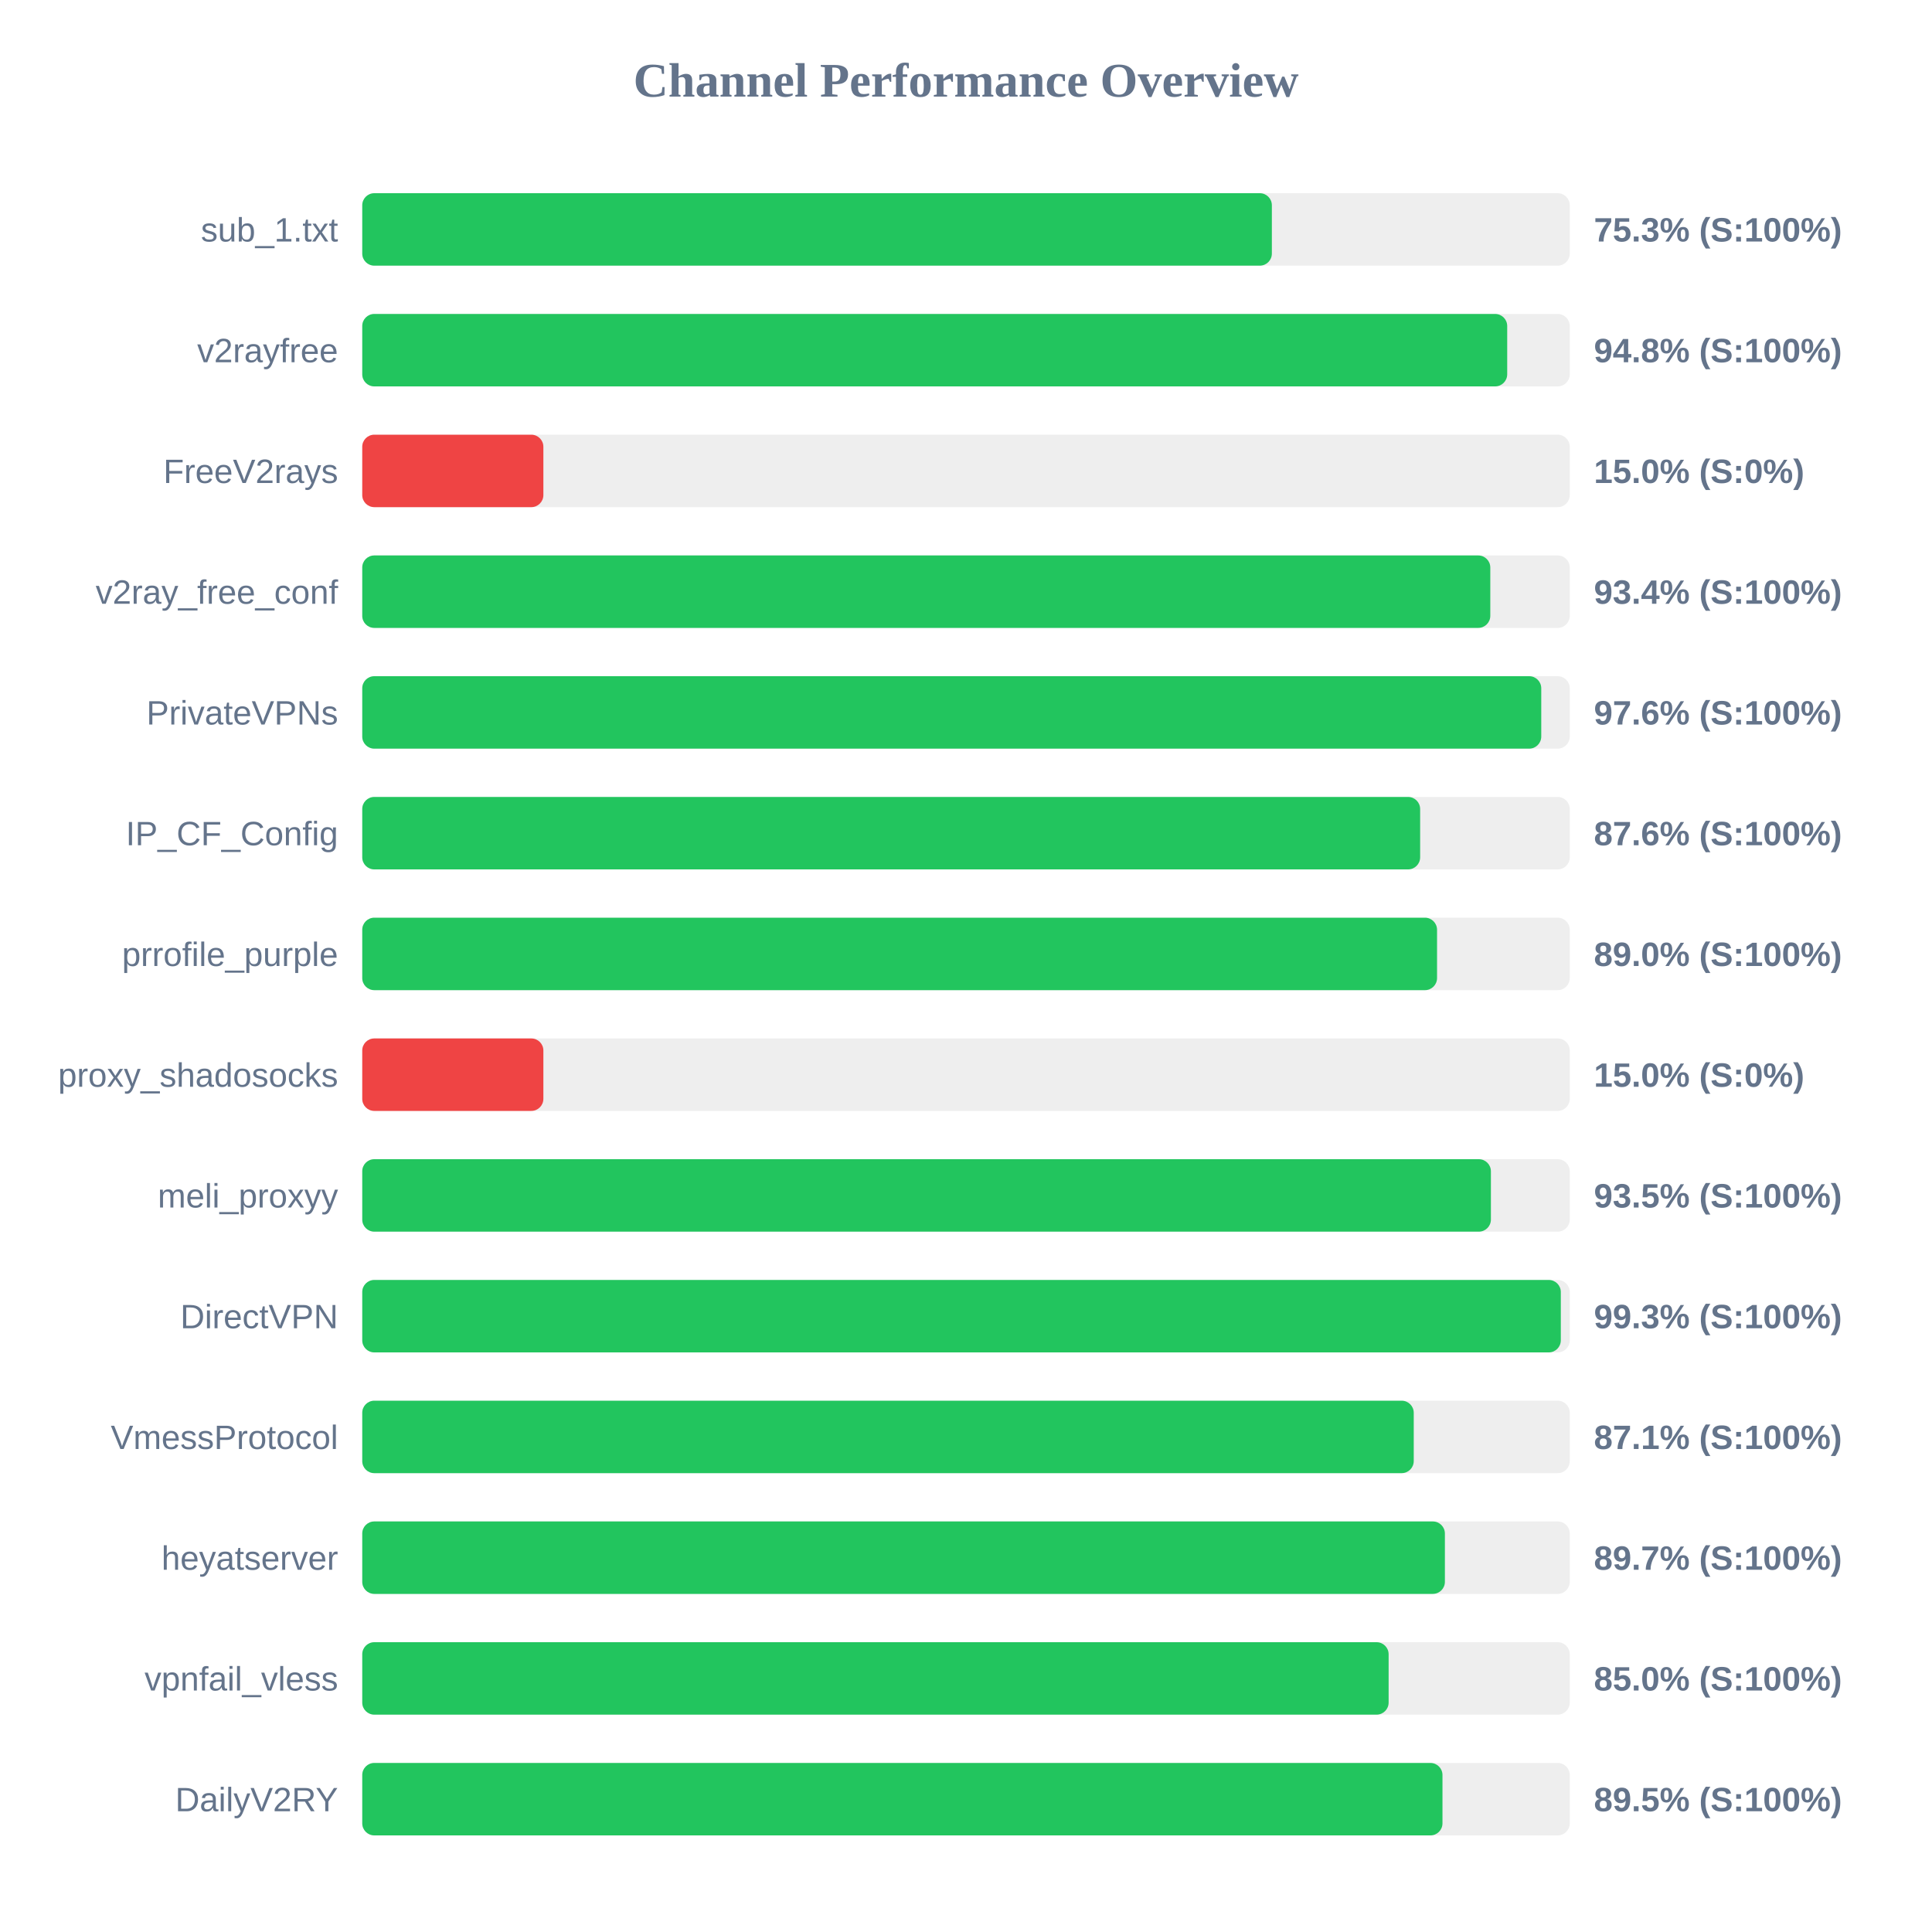
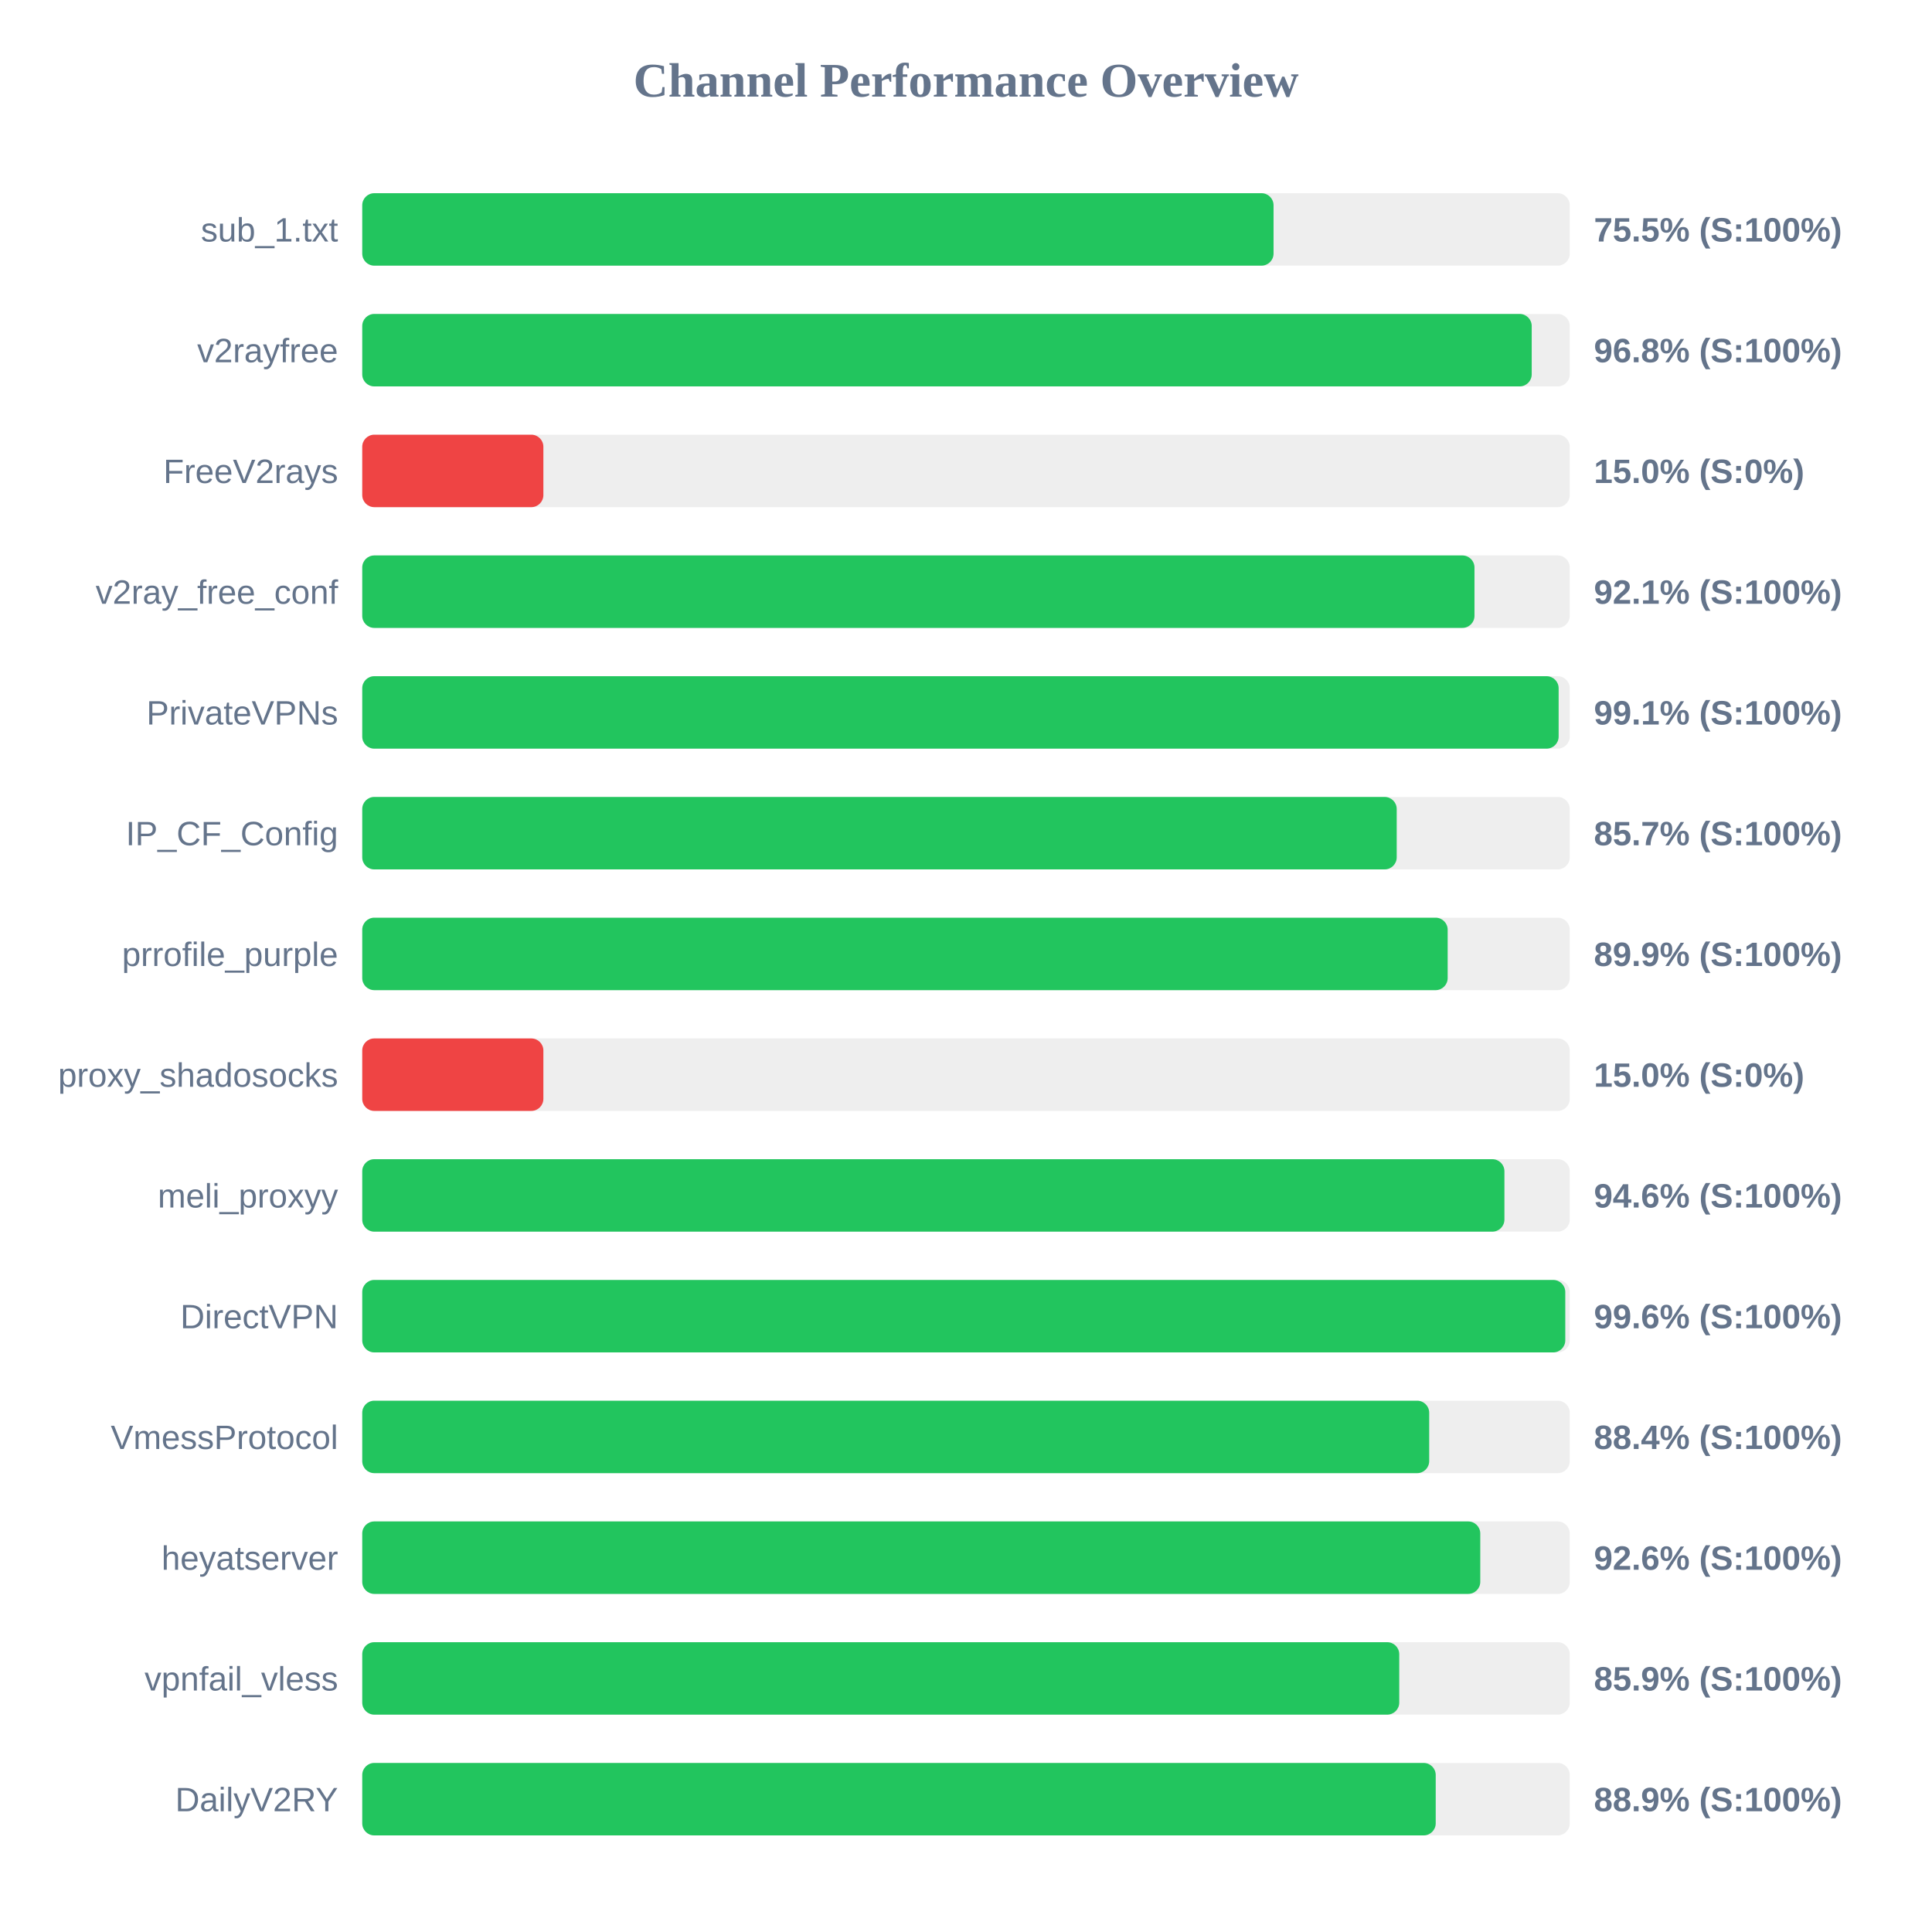
<svg xmlns="http://www.w3.org/2000/svg" width="800" height="800" version="1.1">
  <style>
        .row { font: 14px Arial; fill: #64748b; }
        .score { font: bold 14px Arial; fill: #64748b; }
    </style>
  <text x="400" y="40" text-anchor="middle" font-size="20px" font-weight="bold" fill="#64748b">Channel Performance Overview</text>
  <rect x="150" y="80" width="500" height="30" fill="#eee" rx="5" />
-   <rect x="150" y="80" width="376.65" height="30" fill="#22c55e" rx="5" />
+   <rect x="150" y="80" width="377.35" height="30" fill="#22c55e" rx="5" />
  <text x="140" y="100" text-anchor="end" class="row">sub_1.txt</text>
-   <text x="660" y="100" text-anchor="start" class="score">75.3% (S:100%)</text>
+   <text x="660" y="100" text-anchor="start" class="score">75.5% (S:100%)</text>
  <rect x="150" y="130" width="500" height="30" fill="#eee" rx="5" />
-   <rect x="150" y="130" width="474.1" height="30" fill="#22c55e" rx="5" />
+   <rect x="150" y="130" width="484.25" height="30" fill="#22c55e" rx="5" />
  <text x="140" y="150" text-anchor="end" class="row">v2rayfree</text>
-   <text x="660" y="150" text-anchor="start" class="score">94.8% (S:100%)</text>
+   <text x="660" y="150" text-anchor="start" class="score">96.8% (S:100%)</text>
  <rect x="150" y="180" width="500" height="30" fill="#eee" rx="5" />
  <rect x="150" y="180" width="75.0" height="30" fill="#ef4444" rx="5" />
  <text x="140" y="200" text-anchor="end" class="row">FreeV2rays</text>
  <text x="660" y="200" text-anchor="start" class="score">15.0% (S:0%)</text>
  <rect x="150" y="230" width="500" height="30" fill="#eee" rx="5" />
-   <rect x="150" y="230" width="467.1" height="30" fill="#22c55e" rx="5" />
+   <rect x="150" y="230" width="460.55" height="30" fill="#22c55e" rx="5" />
  <text x="140" y="250" text-anchor="end" class="row">v2ray_free_conf</text>
-   <text x="660" y="250" text-anchor="start" class="score">93.4% (S:100%)</text>
+   <text x="660" y="250" text-anchor="start" class="score">92.1% (S:100%)</text>
  <rect x="150" y="280" width="500" height="30" fill="#eee" rx="5" />
-   <rect x="150" y="280" width="488.2" height="30" fill="#22c55e" rx="5" />
+   <rect x="150" y="280" width="495.4" height="30" fill="#22c55e" rx="5" />
  <text x="140" y="300" text-anchor="end" class="row">PrivateVPNs</text>
-   <text x="660" y="300" text-anchor="start" class="score">97.6% (S:100%)</text>
+   <text x="660" y="300" text-anchor="start" class="score">99.1% (S:100%)</text>
  <rect x="150" y="330" width="500" height="30" fill="#eee" rx="5" />
-   <rect x="150" y="330" width="438.05" height="30" fill="#22c55e" rx="5" />
+   <rect x="150" y="330" width="428.35" height="30" fill="#22c55e" rx="5" />
  <text x="140" y="350" text-anchor="end" class="row">IP_CF_Config</text>
-   <text x="660" y="350" text-anchor="start" class="score">87.6% (S:100%)</text>
+   <text x="660" y="350" text-anchor="start" class="score">85.7% (S:100%)</text>
  <rect x="150" y="380" width="500" height="30" fill="#eee" rx="5" />
-   <rect x="150" y="380" width="445.05" height="30" fill="#22c55e" rx="5" />
+   <rect x="150" y="380" width="449.45" height="30" fill="#22c55e" rx="5" />
  <text x="140" y="400" text-anchor="end" class="row">prrofile_purple</text>
-   <text x="660" y="400" text-anchor="start" class="score">89.0% (S:100%)</text>
+   <text x="660" y="400" text-anchor="start" class="score">89.9% (S:100%)</text>
  <rect x="150" y="430" width="500" height="30" fill="#eee" rx="5" />
  <rect x="150" y="430" width="75.0" height="30" fill="#ef4444" rx="5" />
  <text x="140" y="450" text-anchor="end" class="row">proxy_shadosocks</text>
  <text x="660" y="450" text-anchor="start" class="score">15.0% (S:0%)</text>
  <rect x="150" y="480" width="500" height="30" fill="#eee" rx="5" />
-   <rect x="150" y="480" width="467.35" height="30" fill="#22c55e" rx="5" />
+   <rect x="150" y="480" width="472.95" height="30" fill="#22c55e" rx="5" />
  <text x="140" y="500" text-anchor="end" class="row">meli_proxyy</text>
-   <text x="660" y="500" text-anchor="start" class="score">93.5% (S:100%)</text>
+   <text x="660" y="500" text-anchor="start" class="score">94.6% (S:100%)</text>
  <rect x="150" y="530" width="500" height="30" fill="#eee" rx="5" />
-   <rect x="150" y="530" width="496.3" height="30" fill="#22c55e" rx="5" />
+   <rect x="150" y="530" width="498.15" height="30" fill="#22c55e" rx="5" />
  <text x="140" y="550" text-anchor="end" class="row">DirectVPN</text>
-   <text x="660" y="550" text-anchor="start" class="score">99.3% (S:100%)</text>
+   <text x="660" y="550" text-anchor="start" class="score">99.6% (S:100%)</text>
  <rect x="150" y="580" width="500" height="30" fill="#eee" rx="5" />
-   <rect x="150" y="580" width="435.4" height="30" fill="#22c55e" rx="5" />
+   <rect x="150" y="580" width="441.8" height="30" fill="#22c55e" rx="5" />
  <text x="140" y="600" text-anchor="end" class="row">VmessProtocol</text>
-   <text x="660" y="600" text-anchor="start" class="score">87.1% (S:100%)</text>
+   <text x="660" y="600" text-anchor="start" class="score">88.4% (S:100%)</text>
  <rect x="150" y="630" width="500" height="30" fill="#eee" rx="5" />
-   <rect x="150" y="630" width="448.3" height="30" fill="#22c55e" rx="5" />
+   <rect x="150" y="630" width="462.95" height="30" fill="#22c55e" rx="5" />
  <text x="140" y="650" text-anchor="end" class="row">heyatserver</text>
-   <text x="660" y="650" text-anchor="start" class="score">89.7% (S:100%)</text>
+   <text x="660" y="650" text-anchor="start" class="score">92.6% (S:100%)</text>
  <rect x="150" y="680" width="500" height="30" fill="#eee" rx="5" />
-   <rect x="150" y="680" width="425.0" height="30" fill="#22c55e" rx="5" />
+   <rect x="150" y="680" width="429.4" height="30" fill="#22c55e" rx="5" />
  <text x="140" y="700" text-anchor="end" class="row">vpnfail_vless</text>
-   <text x="660" y="700" text-anchor="start" class="score">85.0% (S:100%)</text>
+   <text x="660" y="700" text-anchor="start" class="score">85.9% (S:100%)</text>
  <rect x="150" y="730" width="500" height="30" fill="#eee" rx="5" />
-   <rect x="150" y="730" width="447.3" height="30" fill="#22c55e" rx="5" />
+   <rect x="150" y="730" width="444.5" height="30" fill="#22c55e" rx="5" />
  <text x="140" y="750" text-anchor="end" class="row">DailyV2RY</text>
-   <text x="660" y="750" text-anchor="start" class="score">89.5% (S:100%)</text>
+   <text x="660" y="750" text-anchor="start" class="score">88.9% (S:100%)</text>
</svg>
